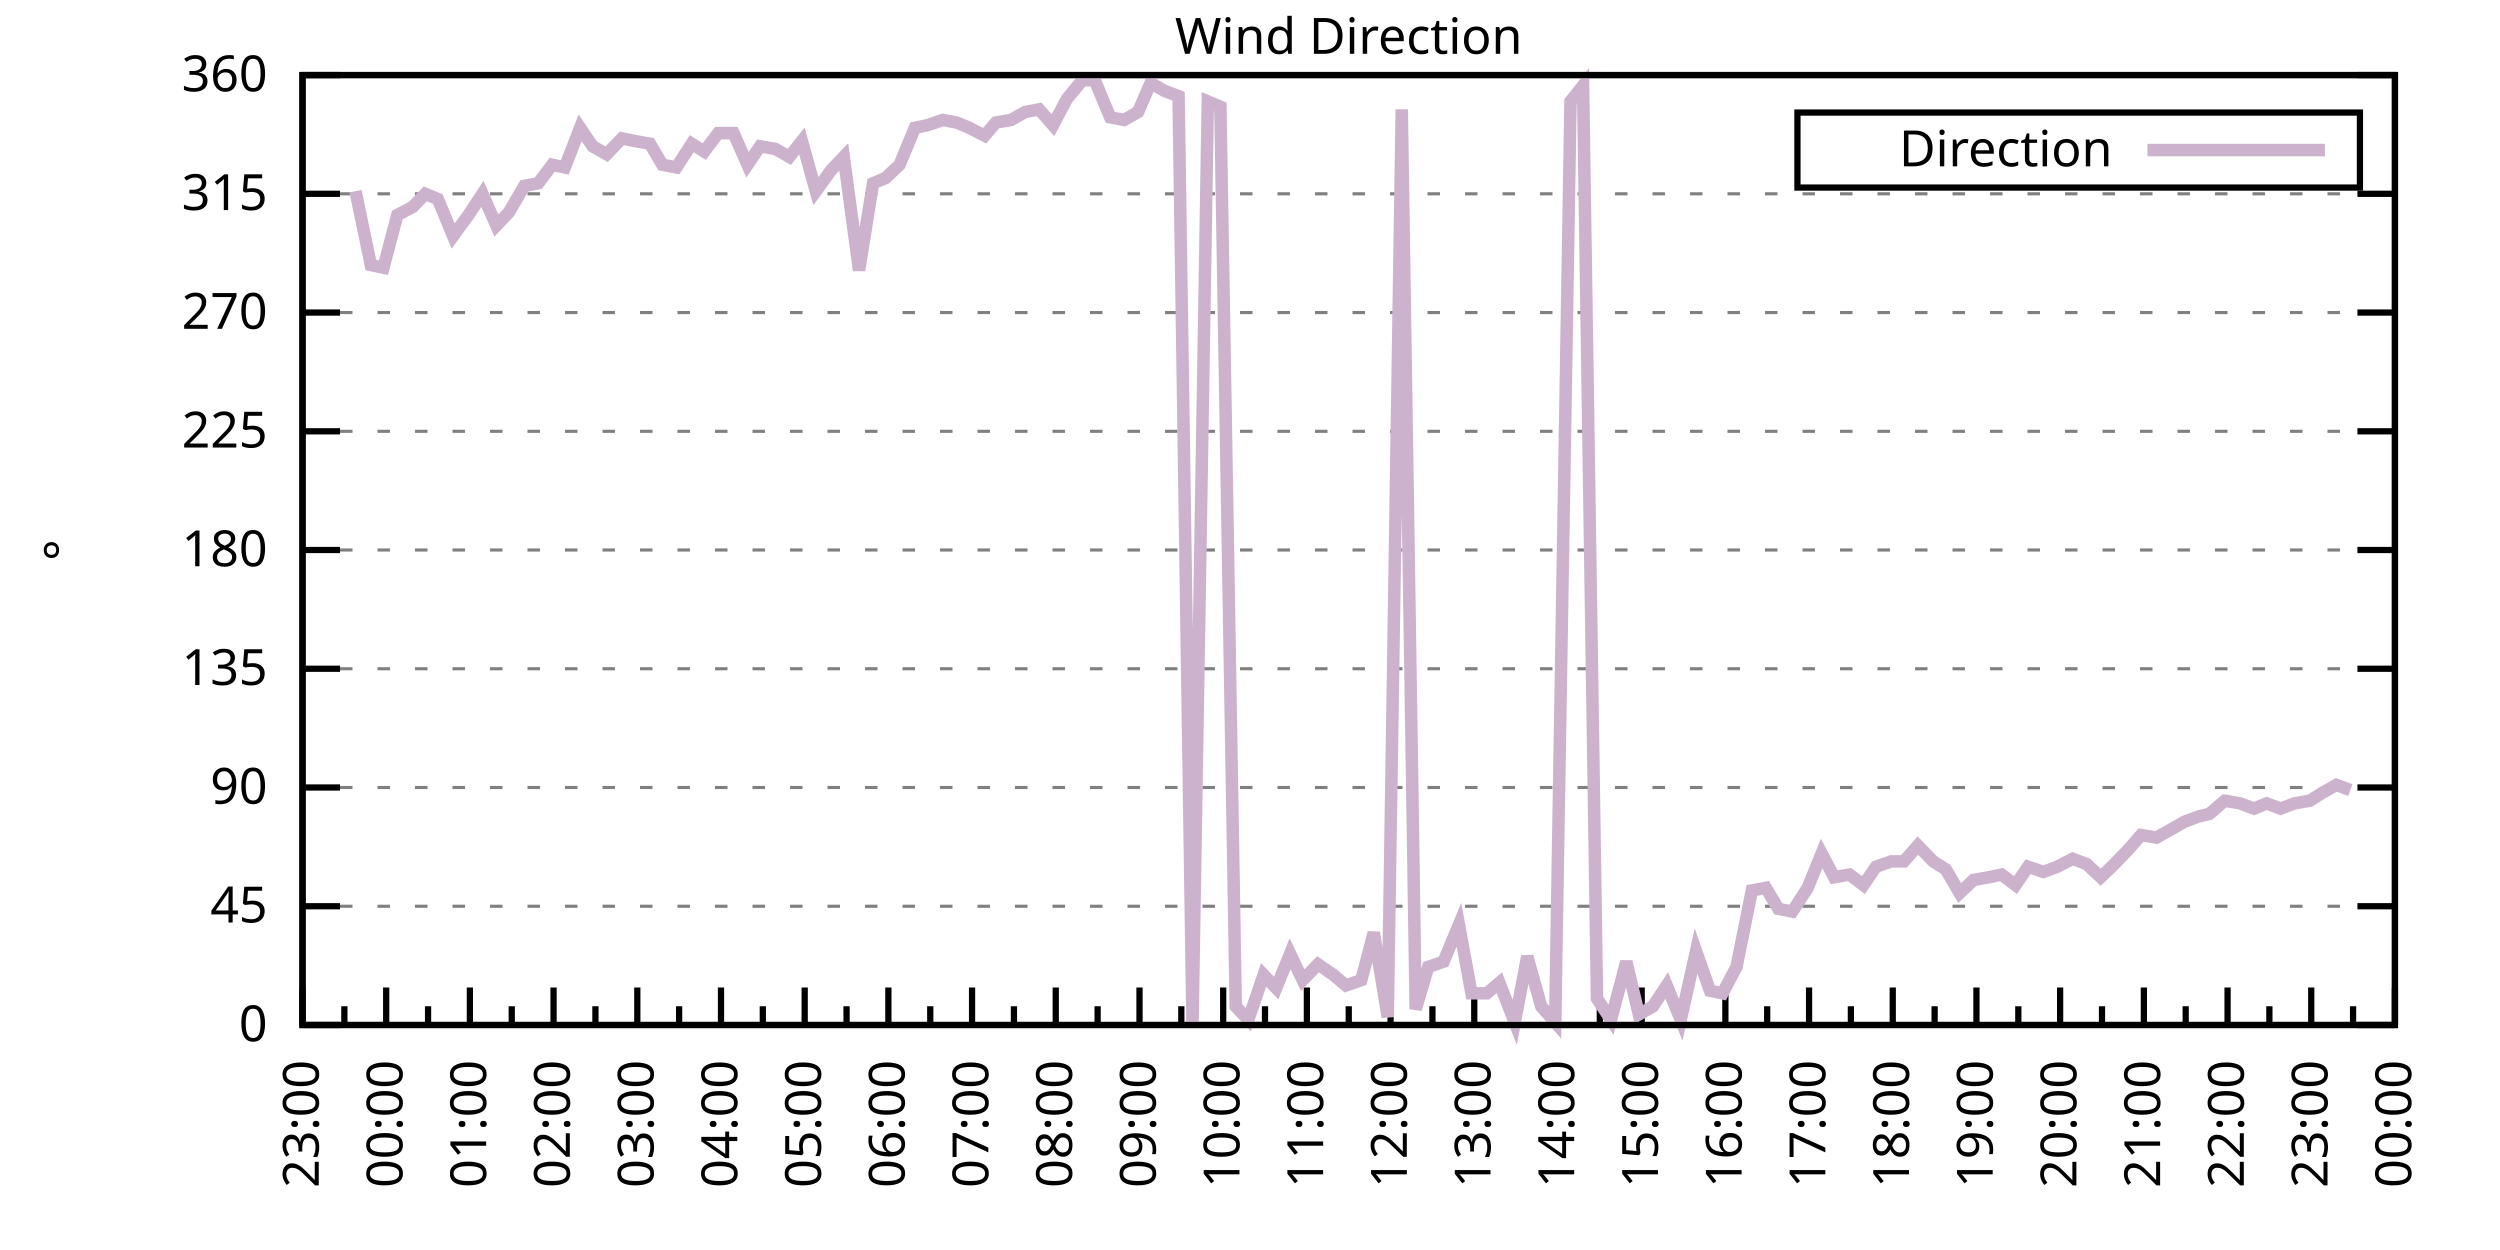
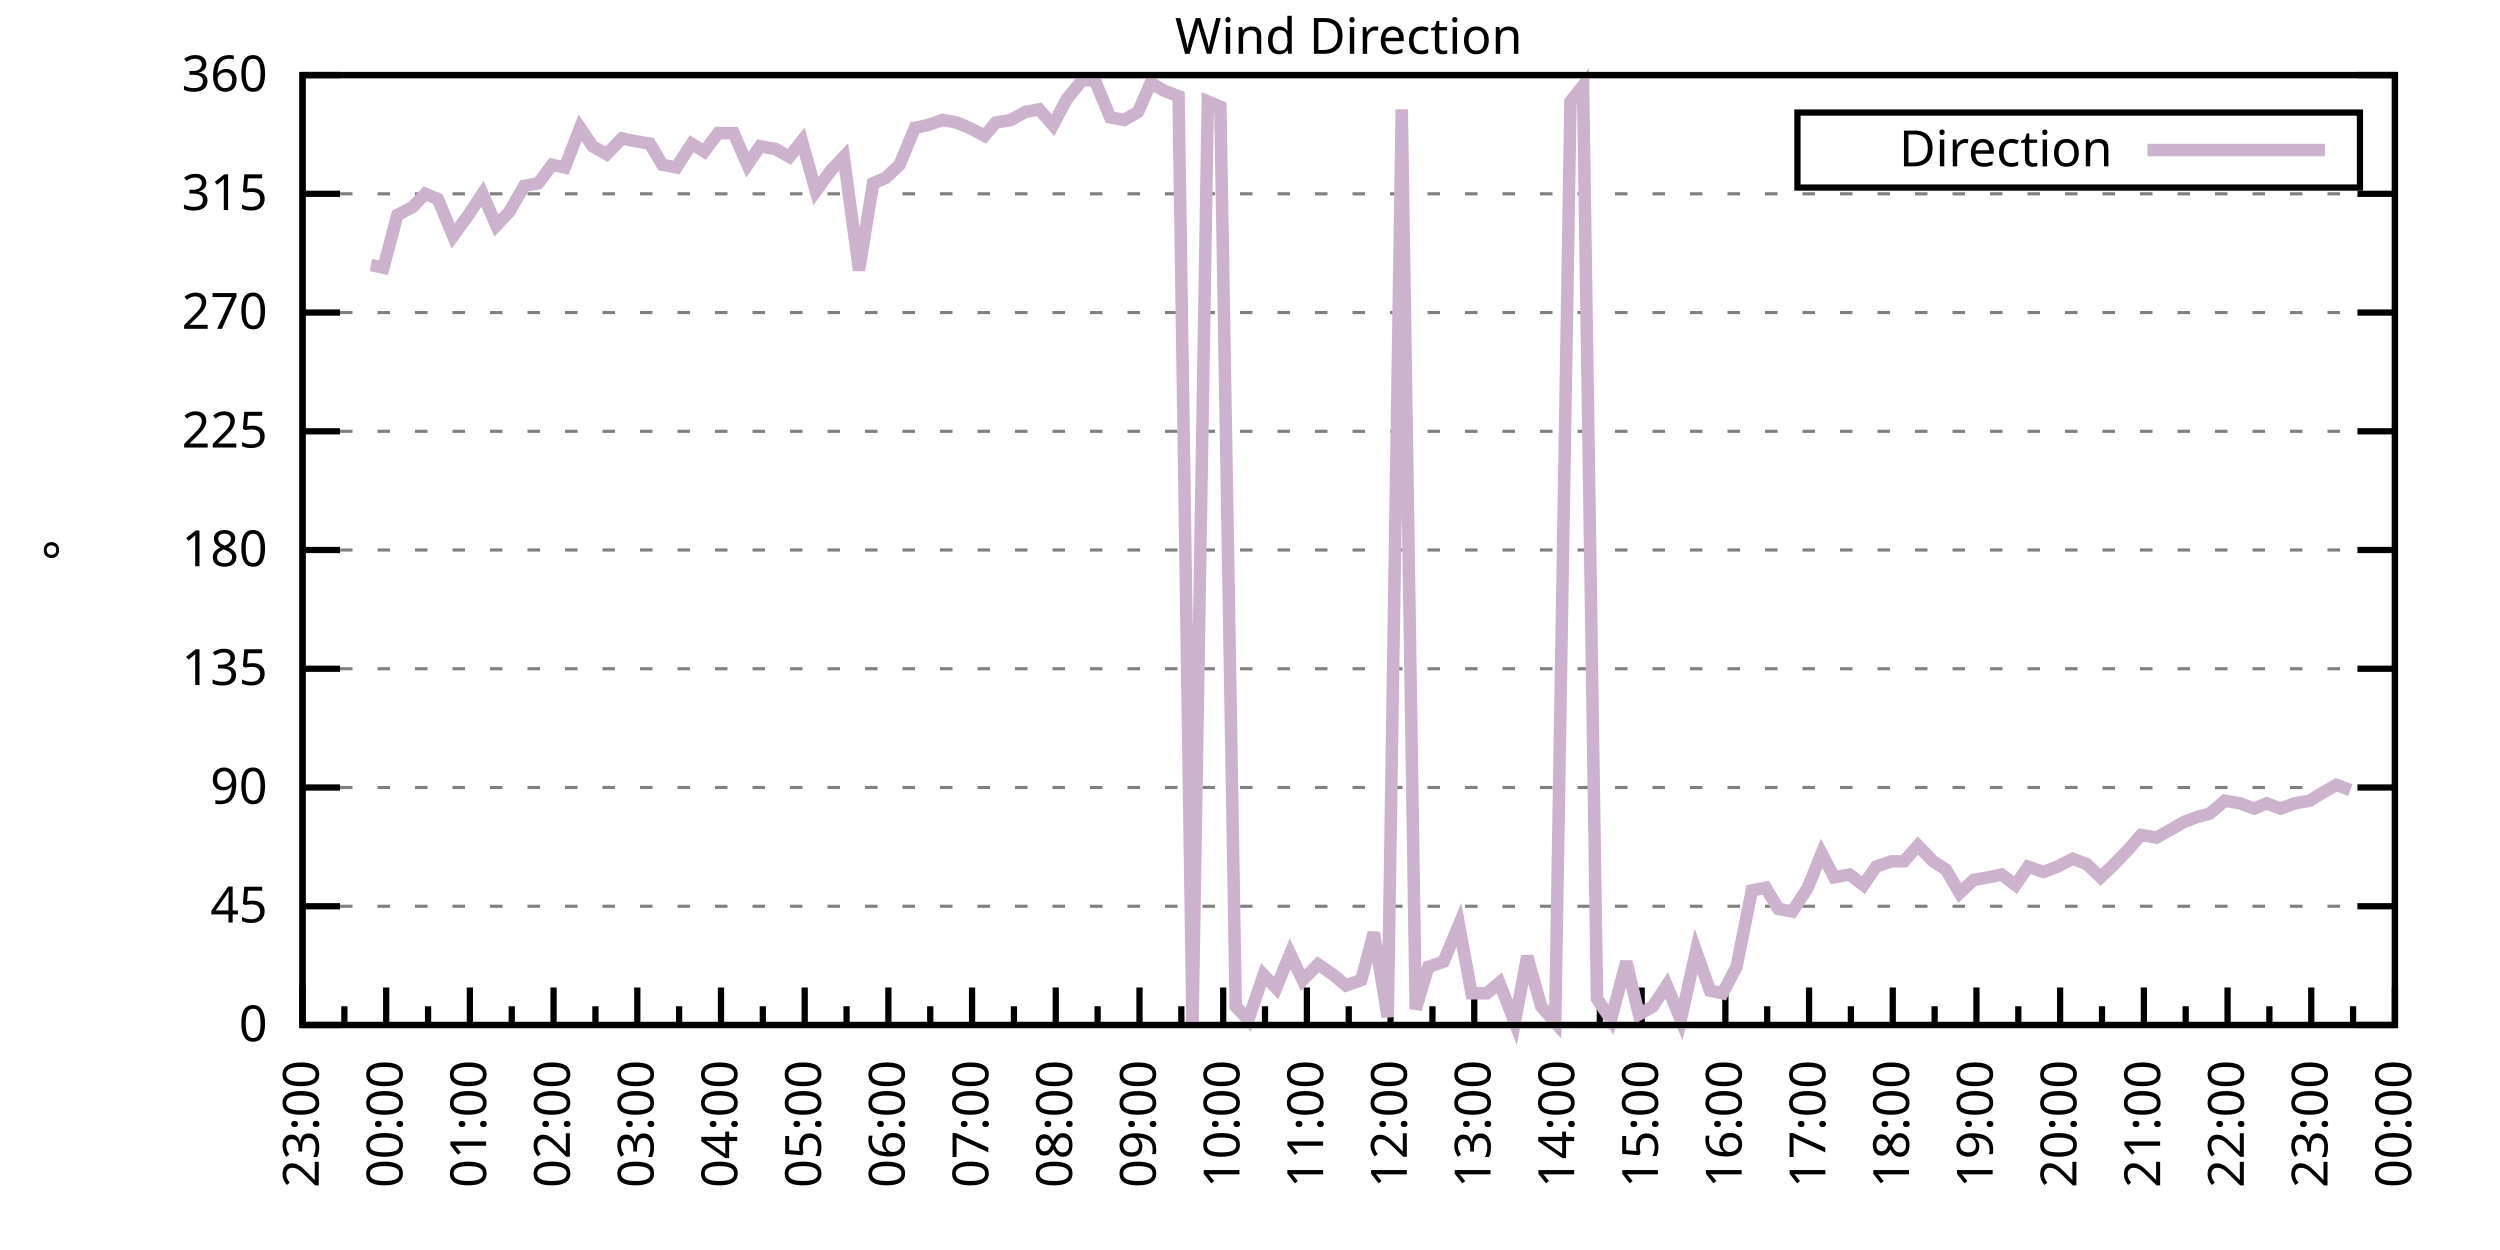
<svg xmlns="http://www.w3.org/2000/svg" xmlns:xlink="http://www.w3.org/1999/xlink" width="400" height="200" viewBox="0 0 400 200">
  <g id="gnuplot_canvas">
    <rect x="0" y="0" width="400" height="200" fill="none" />
    <defs>
      <circle id="gpDot" r="0.5" stroke-width="0.5" stroke="currentColor" />
      <path id="gpPt0" stroke-width="0.333" stroke="currentColor" d="M-1,0 h2 M0,-1 v2" />
      <path id="gpPt1" stroke-width="0.333" stroke="currentColor" d="M-1,-1 L1,1 M1,-1 L-1,1" />
      <path id="gpPt2" stroke-width="0.333" stroke="currentColor" d="M-1,0 L1,0 M0,-1 L0,1 M-1,-1 L1,1 M-1,1 L1,-1" />
      <rect id="gpPt3" stroke-width="0.333" stroke="currentColor" x="-1" y="-1" width="2" height="2" />
      <rect id="gpPt4" stroke-width="0.333" stroke="currentColor" fill="currentColor" x="-1" y="-1" width="2" height="2" />
      <circle id="gpPt5" stroke-width="0.333" stroke="currentColor" cx="0" cy="0" r="1" />
      <use xlink:href="#gpPt5" id="gpPt6" fill="currentColor" stroke="none" />
      <path id="gpPt7" stroke-width="0.333" stroke="currentColor" d="M0,-1.33 L-1.33,0.67 L1.33,0.67 z" />
      <use xlink:href="#gpPt7" id="gpPt8" fill="currentColor" stroke="none" />
      <use xlink:href="#gpPt7" id="gpPt9" stroke="currentColor" transform="rotate(180)" />
      <use xlink:href="#gpPt9" id="gpPt10" fill="currentColor" stroke="none" />
      <use xlink:href="#gpPt3" id="gpPt11" stroke="currentColor" transform="rotate(45)" />
      <use xlink:href="#gpPt11" id="gpPt12" fill="currentColor" stroke="none" />
      <path id="gpPt13" stroke-width="0.333" stroke="currentColor" d="M0,1.330 L1.265,0.411 L0.782,-1.067 L-0.782,-1.076 L-1.265,0.411 z" />
      <use xlink:href="#gpPt13" id="gpPt14" fill="currentColor" stroke="none" />
      <filter id="textbox" filterUnits="objectBoundingBox" x="0" y="0" height="1" width="1">
        <feFlood flood-color="white" flood-opacity="1" result="bgnd" />
        <feComposite in="SourceGraphic" in2="bgnd" operator="atop" />
      </filter>
      <filter id="greybox" filterUnits="objectBoundingBox" x="0" y="0" height="1" width="1">
        <feFlood flood-color="lightgrey" flood-opacity="1" result="grey" />
        <feComposite in="SourceGraphic" in2="grey" operator="atop" />
      </filter>
    </defs>
    <g fill="none" color="white" stroke="currentColor" stroke-width="1.00" stroke-linecap="butt" stroke-linejoin="miter">
</g>
    <g fill="none" color="black" stroke="currentColor" stroke-width="1.00" stroke-linecap="butt" stroke-linejoin="miter">
      <g stroke="none" shape-rendering="crispEdges">
        <polygon fill="rgb(255, 255, 255)" points="48.40,164.00 383.18,164.00 383.18,12.02 48.40,12.02 " />
      </g>
    </g>
    <g fill="none" color="black" stroke="currentColor" stroke-width="1.00" stroke-linecap="butt" stroke-linejoin="miter">
</g>
    <g fill="none" color="black" stroke="black" stroke-width="0.50" stroke-linecap="butt" stroke-linejoin="miter">
</g>
    <g fill="none" color="gray" stroke="currentColor" stroke-width="0.50" stroke-linecap="butt" stroke-linejoin="miter">
      <path stroke="gray" stroke-dasharray="2,4" class="gridline" d="M48.40,164.00 L383.19,164.00  " />
    </g>
    <g fill="none" color="gray" stroke="gray" stroke-width="1.00" stroke-linecap="butt" stroke-linejoin="miter">
</g>
    <g fill="none" color="black" stroke="currentColor" stroke-width="1.00" stroke-linecap="butt" stroke-linejoin="miter">
      <path stroke="black" d="M48.40,164.00 L54.40,164.00 M383.19,164.00 L377.19,164.00  " />
      <g transform="translate(42.80,166.60)" stroke="none" fill="black" font-family="Sans" font-size="8.00" text-anchor="end">
        <text>
          <tspan font-family="Sans"> 0</tspan>
        </text>
      </g>
    </g>
    <g fill="none" color="black" stroke="currentColor" stroke-width="1.00" stroke-linecap="butt" stroke-linejoin="miter">
</g>
    <g fill="none" color="black" stroke="black" stroke-width="0.50" stroke-linecap="butt" stroke-linejoin="miter">
</g>
    <g fill="none" color="gray" stroke="currentColor" stroke-width="0.50" stroke-linecap="butt" stroke-linejoin="miter">
      <path stroke="gray" stroke-dasharray="2,4" class="gridline" d="M48.40,145.00 L383.19,145.00  " />
    </g>
    <g fill="none" color="gray" stroke="gray" stroke-width="1.00" stroke-linecap="butt" stroke-linejoin="miter">
</g>
    <g fill="none" color="black" stroke="currentColor" stroke-width="1.00" stroke-linecap="butt" stroke-linejoin="miter">
      <path stroke="black" d="M48.40,145.00 L54.40,145.00 M383.19,145.00 L377.19,145.00  " />
      <g transform="translate(42.80,147.60)" stroke="none" fill="black" font-family="Sans" font-size="8.00" text-anchor="end">
        <text>
          <tspan font-family="Sans"> 45</tspan>
        </text>
      </g>
    </g>
    <g fill="none" color="black" stroke="currentColor" stroke-width="1.00" stroke-linecap="butt" stroke-linejoin="miter">
</g>
    <g fill="none" color="black" stroke="black" stroke-width="0.50" stroke-linecap="butt" stroke-linejoin="miter">
</g>
    <g fill="none" color="gray" stroke="currentColor" stroke-width="0.50" stroke-linecap="butt" stroke-linejoin="miter">
      <path stroke="gray" stroke-dasharray="2,4" class="gridline" d="M48.40,126.00 L383.19,126.00  " />
    </g>
    <g fill="none" color="gray" stroke="gray" stroke-width="1.00" stroke-linecap="butt" stroke-linejoin="miter">
</g>
    <g fill="none" color="black" stroke="currentColor" stroke-width="1.00" stroke-linecap="butt" stroke-linejoin="miter">
      <path stroke="black" d="M48.40,126.00 L54.40,126.00 M383.19,126.00 L377.19,126.00  " />
      <g transform="translate(42.80,128.60)" stroke="none" fill="black" font-family="Sans" font-size="8.00" text-anchor="end">
        <text>
          <tspan font-family="Sans"> 90</tspan>
        </text>
      </g>
    </g>
    <g fill="none" color="black" stroke="currentColor" stroke-width="1.00" stroke-linecap="butt" stroke-linejoin="miter">
</g>
    <g fill="none" color="black" stroke="black" stroke-width="0.50" stroke-linecap="butt" stroke-linejoin="miter">
</g>
    <g fill="none" color="gray" stroke="currentColor" stroke-width="0.50" stroke-linecap="butt" stroke-linejoin="miter">
      <path stroke="gray" stroke-dasharray="2,4" class="gridline" d="M48.40,107.00 L383.19,107.00  " />
    </g>
    <g fill="none" color="gray" stroke="gray" stroke-width="1.00" stroke-linecap="butt" stroke-linejoin="miter">
</g>
    <g fill="none" color="black" stroke="currentColor" stroke-width="1.00" stroke-linecap="butt" stroke-linejoin="miter">
      <path stroke="black" d="M48.40,107.00 L54.40,107.00 M383.19,107.00 L377.19,107.00  " />
      <g transform="translate(42.80,109.60)" stroke="none" fill="black" font-family="Sans" font-size="8.00" text-anchor="end">
        <text>
          <tspan font-family="Sans"> 135</tspan>
        </text>
      </g>
    </g>
    <g fill="none" color="black" stroke="currentColor" stroke-width="1.00" stroke-linecap="butt" stroke-linejoin="miter">
</g>
    <g fill="none" color="black" stroke="black" stroke-width="0.50" stroke-linecap="butt" stroke-linejoin="miter">
</g>
    <g fill="none" color="gray" stroke="currentColor" stroke-width="0.50" stroke-linecap="butt" stroke-linejoin="miter">
      <path stroke="gray" stroke-dasharray="2,4" class="gridline" d="M48.40,88.00 L383.19,88.00  " />
    </g>
    <g fill="none" color="gray" stroke="gray" stroke-width="1.00" stroke-linecap="butt" stroke-linejoin="miter">
</g>
    <g fill="none" color="black" stroke="currentColor" stroke-width="1.00" stroke-linecap="butt" stroke-linejoin="miter">
      <path stroke="black" d="M48.40,88.00 L54.40,88.00 M383.19,88.00 L377.19,88.00  " />
      <g transform="translate(42.80,90.60)" stroke="none" fill="black" font-family="Sans" font-size="8.00" text-anchor="end">
        <text>
          <tspan font-family="Sans"> 180</tspan>
        </text>
      </g>
    </g>
    <g fill="none" color="black" stroke="currentColor" stroke-width="1.00" stroke-linecap="butt" stroke-linejoin="miter">
</g>
    <g fill="none" color="black" stroke="black" stroke-width="0.50" stroke-linecap="butt" stroke-linejoin="miter">
</g>
    <g fill="none" color="gray" stroke="currentColor" stroke-width="0.50" stroke-linecap="butt" stroke-linejoin="miter">
      <path stroke="gray" stroke-dasharray="2,4" class="gridline" d="M48.40,69.01 L383.19,69.01  " />
    </g>
    <g fill="none" color="gray" stroke="gray" stroke-width="1.00" stroke-linecap="butt" stroke-linejoin="miter">
</g>
    <g fill="none" color="black" stroke="currentColor" stroke-width="1.00" stroke-linecap="butt" stroke-linejoin="miter">
      <path stroke="black" d="M48.40,69.01 L54.40,69.01 M383.19,69.01 L377.19,69.01  " />
      <g transform="translate(42.80,71.61)" stroke="none" fill="black" font-family="Sans" font-size="8.00" text-anchor="end">
        <text>
          <tspan font-family="Sans"> 225</tspan>
        </text>
      </g>
    </g>
    <g fill="none" color="black" stroke="currentColor" stroke-width="1.00" stroke-linecap="butt" stroke-linejoin="miter">
</g>
    <g fill="none" color="black" stroke="black" stroke-width="0.50" stroke-linecap="butt" stroke-linejoin="miter">
</g>
    <g fill="none" color="gray" stroke="currentColor" stroke-width="0.50" stroke-linecap="butt" stroke-linejoin="miter">
      <path stroke="gray" stroke-dasharray="2,4" class="gridline" d="M48.40,50.01 L383.19,50.01  " />
    </g>
    <g fill="none" color="gray" stroke="gray" stroke-width="1.00" stroke-linecap="butt" stroke-linejoin="miter">
</g>
    <g fill="none" color="black" stroke="currentColor" stroke-width="1.00" stroke-linecap="butt" stroke-linejoin="miter">
      <path stroke="black" d="M48.40,50.01 L54.40,50.01 M383.19,50.01 L377.19,50.01  " />
      <g transform="translate(42.80,52.61)" stroke="none" fill="black" font-family="Sans" font-size="8.00" text-anchor="end">
        <text>
          <tspan font-family="Sans"> 270</tspan>
        </text>
      </g>
    </g>
    <g fill="none" color="black" stroke="currentColor" stroke-width="1.00" stroke-linecap="butt" stroke-linejoin="miter">
</g>
    <g fill="none" color="black" stroke="black" stroke-width="0.50" stroke-linecap="butt" stroke-linejoin="miter">
</g>
    <g fill="none" color="gray" stroke="currentColor" stroke-width="0.50" stroke-linecap="butt" stroke-linejoin="miter">
      <path stroke="gray" stroke-dasharray="2,4" class="gridline" d="M48.40,31.01 L383.19,31.01  " />
    </g>
    <g fill="none" color="gray" stroke="gray" stroke-width="1.00" stroke-linecap="butt" stroke-linejoin="miter">
</g>
    <g fill="none" color="black" stroke="currentColor" stroke-width="1.00" stroke-linecap="butt" stroke-linejoin="miter">
      <path stroke="black" d="M48.40,31.01 L54.40,31.01 M383.19,31.01 L377.19,31.01  " />
      <g transform="translate(42.80,33.61)" stroke="none" fill="black" font-family="Sans" font-size="8.00" text-anchor="end">
        <text>
          <tspan font-family="Sans"> 315</tspan>
        </text>
      </g>
    </g>
    <g fill="none" color="black" stroke="currentColor" stroke-width="1.00" stroke-linecap="butt" stroke-linejoin="miter">
</g>
    <g fill="none" color="black" stroke="black" stroke-width="0.50" stroke-linecap="butt" stroke-linejoin="miter">
</g>
    <g fill="none" color="gray" stroke="currentColor" stroke-width="0.50" stroke-linecap="butt" stroke-linejoin="miter">
      <path stroke="gray" stroke-dasharray="2,4" class="gridline" d="M48.40,12.01 L383.19,12.01  " />
    </g>
    <g fill="none" color="gray" stroke="gray" stroke-width="1.00" stroke-linecap="butt" stroke-linejoin="miter">
</g>
    <g fill="none" color="black" stroke="currentColor" stroke-width="1.00" stroke-linecap="butt" stroke-linejoin="miter">
      <path stroke="black" d="M48.40,12.01 L54.40,12.01 M383.19,12.01 L377.19,12.01  " />
      <g transform="translate(42.80,14.61)" stroke="none" fill="black" font-family="Sans" font-size="8.00" text-anchor="end">
        <text>
          <tspan font-family="Sans"> 360</tspan>
        </text>
      </g>
    </g>
    <g fill="none" color="black" stroke="currentColor" stroke-width="1.00" stroke-linecap="butt" stroke-linejoin="miter">
      <path stroke="black" d="M48.40,164.00 L48.40,158.00  " />
      <g transform="translate(51.00,169.60) rotate(270)" stroke="none" fill="black" font-family="Sans" font-size="8.00" text-anchor="end">
        <text>
          <tspan font-family="Sans">23:00</tspan>
        </text>
      </g>
    </g>
    <g fill="none" color="black" stroke="currentColor" stroke-width="1.00" stroke-linecap="butt" stroke-linejoin="miter">
      <path stroke="black" d="M55.10,164.00 L55.10,161.00 M61.79,164.00 L61.79,158.00  " />
      <g transform="translate(64.39,169.60) rotate(270)" stroke="none" fill="black" font-family="Sans" font-size="8.00" text-anchor="end">
        <text>
          <tspan font-family="Sans">00:00</tspan>
        </text>
      </g>
    </g>
    <g fill="none" color="black" stroke="currentColor" stroke-width="1.00" stroke-linecap="butt" stroke-linejoin="miter">
      <path stroke="black" d="M68.49,164.00 L68.49,161.00 M75.18,164.00 L75.18,158.00  " />
      <g transform="translate(77.78,169.60) rotate(270)" stroke="none" fill="black" font-family="Sans" font-size="8.00" text-anchor="end">
        <text>
          <tspan font-family="Sans">01:00</tspan>
        </text>
      </g>
    </g>
    <g fill="none" color="black" stroke="currentColor" stroke-width="1.00" stroke-linecap="butt" stroke-linejoin="miter">
      <path stroke="black" d="M81.88,164.00 L81.88,161.00 M88.57,164.00 L88.57,158.00  " />
      <g transform="translate(91.17,169.60) rotate(270)" stroke="none" fill="black" font-family="Sans" font-size="8.00" text-anchor="end">
        <text>
          <tspan font-family="Sans">02:00</tspan>
        </text>
      </g>
    </g>
    <g fill="none" color="black" stroke="currentColor" stroke-width="1.00" stroke-linecap="butt" stroke-linejoin="miter">
      <path stroke="black" d="M95.27,164.00 L95.27,161.00 M101.97,164.00 L101.97,158.00  " />
      <g transform="translate(104.57,169.60) rotate(270)" stroke="none" fill="black" font-family="Sans" font-size="8.00" text-anchor="end">
        <text>
          <tspan font-family="Sans">03:00</tspan>
        </text>
      </g>
    </g>
    <g fill="none" color="black" stroke="currentColor" stroke-width="1.00" stroke-linecap="butt" stroke-linejoin="miter">
      <path stroke="black" d="M108.66,164.00 L108.66,161.00 M115.36,164.00 L115.36,158.00  " />
      <g transform="translate(117.96,169.60) rotate(270)" stroke="none" fill="black" font-family="Sans" font-size="8.00" text-anchor="end">
        <text>
          <tspan font-family="Sans">04:00</tspan>
        </text>
      </g>
    </g>
    <g fill="none" color="black" stroke="currentColor" stroke-width="1.00" stroke-linecap="butt" stroke-linejoin="miter">
      <path stroke="black" d="M122.05,164.00 L122.05,161.00 M128.75,164.00 L128.75,158.00  " />
      <g transform="translate(131.35,169.60) rotate(270)" stroke="none" fill="black" font-family="Sans" font-size="8.00" text-anchor="end">
        <text>
          <tspan font-family="Sans">05:00</tspan>
        </text>
      </g>
    </g>
    <g fill="none" color="black" stroke="currentColor" stroke-width="1.00" stroke-linecap="butt" stroke-linejoin="miter">
      <path stroke="black" d="M135.45,164.00 L135.45,161.00 M142.14,164.00 L142.14,158.00  " />
      <g transform="translate(144.74,169.60) rotate(270)" stroke="none" fill="black" font-family="Sans" font-size="8.00" text-anchor="end">
        <text>
          <tspan font-family="Sans">06:00</tspan>
        </text>
      </g>
    </g>
    <g fill="none" color="black" stroke="currentColor" stroke-width="1.00" stroke-linecap="butt" stroke-linejoin="miter">
      <path stroke="black" d="M148.84,164.00 L148.84,161.00 M155.53,164.00 L155.53,158.00  " />
      <g transform="translate(158.13,169.60) rotate(270)" stroke="none" fill="black" font-family="Sans" font-size="8.00" text-anchor="end">
        <text>
          <tspan font-family="Sans">07:00</tspan>
        </text>
      </g>
    </g>
    <g fill="none" color="black" stroke="currentColor" stroke-width="1.00" stroke-linecap="butt" stroke-linejoin="miter">
      <path stroke="black" d="M162.23,164.00 L162.23,161.00 M168.92,164.00 L168.92,158.00  " />
      <g transform="translate(171.52,169.60) rotate(270)" stroke="none" fill="black" font-family="Sans" font-size="8.00" text-anchor="end">
        <text>
          <tspan font-family="Sans">08:00</tspan>
        </text>
      </g>
    </g>
    <g fill="none" color="black" stroke="currentColor" stroke-width="1.00" stroke-linecap="butt" stroke-linejoin="miter">
      <path stroke="black" d="M175.62,164.00 L175.62,161.00 M182.32,164.00 L182.32,158.00  " />
      <g transform="translate(184.92,169.60) rotate(270)" stroke="none" fill="black" font-family="Sans" font-size="8.00" text-anchor="end">
        <text>
          <tspan font-family="Sans">09:00</tspan>
        </text>
      </g>
    </g>
    <g fill="none" color="black" stroke="currentColor" stroke-width="1.00" stroke-linecap="butt" stroke-linejoin="miter">
      <path stroke="black" d="M189.01,164.00 L189.01,161.00 M195.71,164.00 L195.71,158.00  " />
      <g transform="translate(198.31,169.60) rotate(270)" stroke="none" fill="black" font-family="Sans" font-size="8.00" text-anchor="end">
        <text>
          <tspan font-family="Sans">10:00</tspan>
        </text>
      </g>
    </g>
    <g fill="none" color="black" stroke="currentColor" stroke-width="1.00" stroke-linecap="butt" stroke-linejoin="miter">
      <path stroke="black" d="M202.40,164.00 L202.40,161.00 M209.10,164.00 L209.10,158.00  " />
      <g transform="translate(211.70,169.60) rotate(270)" stroke="none" fill="black" font-family="Sans" font-size="8.00" text-anchor="end">
        <text>
          <tspan font-family="Sans">11:00</tspan>
        </text>
      </g>
    </g>
    <g fill="none" color="black" stroke="currentColor" stroke-width="1.00" stroke-linecap="butt" stroke-linejoin="miter">
      <path stroke="black" d="M215.80,164.00 L215.80,161.00 M222.49,164.00 L222.49,158.00  " />
      <g transform="translate(225.09,169.60) rotate(270)" stroke="none" fill="black" font-family="Sans" font-size="8.00" text-anchor="end">
        <text>
          <tspan font-family="Sans">12:00</tspan>
        </text>
      </g>
    </g>
    <g fill="none" color="black" stroke="currentColor" stroke-width="1.00" stroke-linecap="butt" stroke-linejoin="miter">
      <path stroke="black" d="M229.19,164.00 L229.19,161.00 M235.88,164.00 L235.88,158.00  " />
      <g transform="translate(238.48,169.60) rotate(270)" stroke="none" fill="black" font-family="Sans" font-size="8.00" text-anchor="end">
        <text>
          <tspan font-family="Sans">13:00</tspan>
        </text>
      </g>
    </g>
    <g fill="none" color="black" stroke="currentColor" stroke-width="1.00" stroke-linecap="butt" stroke-linejoin="miter">
      <path stroke="black" d="M242.58,164.00 L242.58,161.00 M249.27,164.00 L249.27,158.00  " />
      <g transform="translate(251.87,169.60) rotate(270)" stroke="none" fill="black" font-family="Sans" font-size="8.00" text-anchor="end">
        <text>
          <tspan font-family="Sans">14:00</tspan>
        </text>
      </g>
    </g>
    <g fill="none" color="black" stroke="currentColor" stroke-width="1.00" stroke-linecap="butt" stroke-linejoin="miter">
      <path stroke="black" d="M255.97,164.00 L255.97,161.00 M262.67,164.00 L262.67,158.00  " />
      <g transform="translate(265.27,169.60) rotate(270)" stroke="none" fill="black" font-family="Sans" font-size="8.00" text-anchor="end">
        <text>
          <tspan font-family="Sans">15:00</tspan>
        </text>
      </g>
    </g>
    <g fill="none" color="black" stroke="currentColor" stroke-width="1.00" stroke-linecap="butt" stroke-linejoin="miter">
      <path stroke="black" d="M269.36,164.00 L269.36,161.00 M276.06,164.00 L276.06,158.00  " />
      <g transform="translate(278.66,169.60) rotate(270)" stroke="none" fill="black" font-family="Sans" font-size="8.00" text-anchor="end">
        <text>
          <tspan font-family="Sans">16:00</tspan>
        </text>
      </g>
    </g>
    <g fill="none" color="black" stroke="currentColor" stroke-width="1.00" stroke-linecap="butt" stroke-linejoin="miter">
      <path stroke="black" d="M282.75,164.00 L282.75,161.00 M289.45,164.00 L289.45,158.00  " />
      <g transform="translate(292.05,169.60) rotate(270)" stroke="none" fill="black" font-family="Sans" font-size="8.00" text-anchor="end">
        <text>
          <tspan font-family="Sans">17:00</tspan>
        </text>
      </g>
    </g>
    <g fill="none" color="black" stroke="currentColor" stroke-width="1.00" stroke-linecap="butt" stroke-linejoin="miter">
      <path stroke="black" d="M296.14,164.00 L296.14,161.00 M302.84,164.00 L302.84,158.00  " />
      <g transform="translate(305.44,169.60) rotate(270)" stroke="none" fill="black" font-family="Sans" font-size="8.00" text-anchor="end">
        <text>
          <tspan font-family="Sans">18:00</tspan>
        </text>
      </g>
    </g>
    <g fill="none" color="black" stroke="currentColor" stroke-width="1.00" stroke-linecap="butt" stroke-linejoin="miter">
      <path stroke="black" d="M309.54,164.00 L309.54,161.00 M316.23,164.00 L316.23,158.00  " />
      <g transform="translate(318.83,169.60) rotate(270)" stroke="none" fill="black" font-family="Sans" font-size="8.00" text-anchor="end">
        <text>
          <tspan font-family="Sans">19:00</tspan>
        </text>
      </g>
    </g>
    <g fill="none" color="black" stroke="currentColor" stroke-width="1.00" stroke-linecap="butt" stroke-linejoin="miter">
      <path stroke="black" d="M322.93,164.00 L322.93,161.00 M329.62,164.00 L329.62,158.00  " />
      <g transform="translate(332.22,169.60) rotate(270)" stroke="none" fill="black" font-family="Sans" font-size="8.00" text-anchor="end">
        <text>
          <tspan font-family="Sans">20:00</tspan>
        </text>
      </g>
    </g>
    <g fill="none" color="black" stroke="currentColor" stroke-width="1.00" stroke-linecap="butt" stroke-linejoin="miter">
      <path stroke="black" d="M336.32,164.00 L336.32,161.00 M343.02,164.00 L343.02,158.00  " />
      <g transform="translate(345.62,169.60) rotate(270)" stroke="none" fill="black" font-family="Sans" font-size="8.00" text-anchor="end">
        <text>
          <tspan font-family="Sans">21:00</tspan>
        </text>
      </g>
    </g>
    <g fill="none" color="black" stroke="currentColor" stroke-width="1.00" stroke-linecap="butt" stroke-linejoin="miter">
      <path stroke="black" d="M349.71,164.00 L349.71,161.00 M356.41,164.00 L356.41,158.00  " />
      <g transform="translate(359.01,169.60) rotate(270)" stroke="none" fill="black" font-family="Sans" font-size="8.00" text-anchor="end">
        <text>
          <tspan font-family="Sans">22:00</tspan>
        </text>
      </g>
    </g>
    <g fill="none" color="black" stroke="currentColor" stroke-width="1.00" stroke-linecap="butt" stroke-linejoin="miter">
      <path stroke="black" d="M363.10,164.00 L363.10,161.00 M369.80,164.00 L369.80,158.00  " />
      <g transform="translate(372.40,169.60) rotate(270)" stroke="none" fill="black" font-family="Sans" font-size="8.00" text-anchor="end">
        <text>
          <tspan font-family="Sans">23:00</tspan>
        </text>
      </g>
    </g>
    <g fill="none" color="black" stroke="currentColor" stroke-width="1.00" stroke-linecap="butt" stroke-linejoin="miter">
      <path stroke="black" d="M376.49,164.00 L376.49,161.00 M383.19,164.00 L383.19,158.00  " />
      <g transform="translate(385.79,169.60) rotate(270)" stroke="none" fill="black" font-family="Sans" font-size="8.00" text-anchor="end">
        <text>
          <tspan font-family="Sans">00:00</tspan>
        </text>
      </g>
    </g>
    <g fill="none" color="black" stroke="currentColor" stroke-width="1.00" stroke-linecap="butt" stroke-linejoin="miter">
</g>
    <g fill="none" color="black" stroke="currentColor" stroke-width="1.00" stroke-linecap="butt" stroke-linejoin="miter">
      <path stroke="black" d="M48.40,12.01 L48.40,164.00 L383.19,164.00 L383.19,12.01 L48.40,12.01 Z  " />
    </g>
    <g fill="none" color="black" stroke="currentColor" stroke-width="1.00" stroke-linecap="butt" stroke-linejoin="miter">
      <g transform="translate(12.80,88.01) rotate(270)" stroke="none" fill="black" font-family="Sans" font-size="8.00" text-anchor="middle">
        <text>
          <tspan font-family="Sans">°</tspan>
        </text>
      </g>
    </g>
    <g fill="none" color="black" stroke="currentColor" stroke-width="1.00" stroke-linecap="butt" stroke-linejoin="miter">
</g>
    <g fill="none" color="black" stroke="currentColor" stroke-width="1.00" stroke-linecap="butt" stroke-linejoin="miter">
      <path stroke="black" d="M287.59,30.01 L287.59,18.01 L377.59,18.01 L377.59,30.01 L287.59,30.01 Z  " />
    </g>
    <g id="Wind_direction_plot_1">
      <g fill="none" color="white" stroke="black" stroke-width="2.00" stroke-linecap="butt" stroke-linejoin="miter">
</g>
      <g fill="none" color="black" stroke="currentColor" stroke-width="2.00" stroke-linecap="butt" stroke-linejoin="miter">
        <g transform="translate(337.99,26.61)" stroke="none" fill="black" font-family="Sans" font-size="8.00" text-anchor="end">
          <text>
            <tspan font-family="Sans">Direction</tspan>
          </text>
        </g>
      </g>
      <g fill="none" color="black" stroke="currentColor" stroke-width="2.00" stroke-linecap="butt" stroke-linejoin="miter">
-         <path stroke="rgb(204, 178, 204)" d="M343.59,24.01 L371.99,24.01 M56.88,30.59 L59.34,42.41 L61.35,42.83 L63.58,34.39 L66.03,33.12 L68.04,31.01   L70.05,31.85 L72.50,37.76 L74.96,34.39 L77.19,31.01 L79.42,36.08 L81.43,33.96 L83.89,29.74 L86.12,29.32   L88.35,26.36 L90.36,26.79 L92.82,20.45 L94.82,23.41 L97.06,24.68 L99.51,22.14 L101.52,22.56 L103.98,22.99   L105.98,26.36 L108.22,26.79 L110.67,22.99 L112.68,24.25 L114.91,21.30 L117.37,21.30 L119.60,26.36 L121.61,23.41   L124.06,23.83 L126.29,25.10 L128.30,22.56 L130.54,30.59 L132.99,27.21 L135.00,25.10 L137.45,43.25 L139.69,29.32   L141.69,28.48 L143.93,26.36 L146.38,20.45 L148.39,20.03 L150.85,19.19 L153.08,19.61 L155.09,20.45 L157.54,21.72   L159.33,19.61 L161.78,19.19 L164.01,17.92 L166.25,17.50 L168.48,20.03 L170.71,15.81 L173.17,12.85 L175.17,12.85   L177.63,18.77 L179.86,19.19 L182.09,17.92 L184.10,13.28 L186.33,14.54 L188.57,15.39 L190.80,164.00 L193.25,16.23   L195.26,17.08 L197.72,161.04 L199.73,163.16 L202.18,155.98 L204.19,158.09 L206.42,152.60 L208.43,156.82 L210.88,154.29   L213.34,155.98 L215.35,157.67 L217.80,156.82 L219.81,149.22 L222.04,162.73 L224.28,17.50 L226.51,161.47 L228.52,154.71   L230.97,153.87 L233.43,147.96 L235.44,158.93 L237.89,158.93 L239.90,157.24 L242.36,163.58 L244.36,153.02 L246.60,161.04   L248.83,163.58 L251.28,16.23 L253.29,13.70 L255.52,159.78 L257.76,163.16 L260.21,153.87 L262.22,162.31 L264.45,161.04   L266.68,157.67 L268.92,163.16 L271.37,152.18 L273.60,158.51 L275.61,158.93 L277.84,154.71 L280.30,142.47 L282.53,142.05   L284.54,145.42 L286.77,145.85 L289.23,142.05 L291.46,136.56 L293.47,140.36 L295.92,139.93 L298.15,141.62 L300.16,138.67   L302.62,137.82 L304.63,137.82 L306.86,135.29 L309.31,137.82 L311.32,139.09 L313.55,142.89 L315.79,140.78 L318.24,140.36   L320.25,139.93 L322.48,141.62 L324.49,138.67 L326.95,139.51 L329.18,138.67 L331.63,137.40 L333.86,138.25 L336.10,140.36   L337.88,138.67 L340.34,136.14 L342.57,133.60 L345.02,134.02 L347.26,132.76 L349.49,131.49 L351.72,130.65 L353.51,130.22   L355.96,128.11 L358.42,128.54 L360.65,129.38 L362.66,128.54 L364.89,129.38 L367.12,128.54 L369.58,128.11 L371.58,126.85   L373.82,125.58 L376.05,126.42  " />
+         <path stroke="rgb(204, 178, 204)" d="M343.59,24.01 L371.99,24.01 M59.34,42.41 L61.35,42.83 L63.58,34.39 L66.03,33.12 L68.04,31.01 L70.05,31.85   L72.50,37.76 L74.96,34.39 L77.19,31.01 L79.42,36.08 L81.43,33.96 L83.89,29.74 L86.12,29.32 L88.35,26.36   L90.36,26.79 L92.82,20.45 L94.82,23.41 L97.06,24.68 L99.51,22.14 L101.52,22.56 L103.98,22.99 L105.98,26.36   L108.22,26.79 L110.67,22.99 L112.68,24.25 L114.91,21.30 L117.37,21.30 L119.60,26.36 L121.61,23.41 L124.06,23.83   L126.29,25.10 L128.30,22.56 L130.54,30.59 L132.99,27.21 L135.00,25.10 L137.45,43.25 L139.69,29.32 L141.69,28.48   L143.93,26.36 L146.38,20.45 L148.39,20.03 L150.85,19.19 L153.08,19.61 L155.09,20.45 L157.54,21.72 L159.33,19.61   L161.78,19.19 L164.01,17.92 L166.25,17.50 L168.48,20.03 L170.71,15.81 L173.17,12.85 L175.17,12.85 L177.63,18.77   L179.86,19.19 L182.09,17.92 L184.10,13.28 L186.33,14.54 L188.57,15.39 L190.80,164.00 L193.25,16.23 L195.26,17.08   L197.72,161.04 L199.73,163.16 L202.18,155.98 L204.19,158.09 L206.42,152.60 L208.43,156.82 L210.88,154.29 L213.34,155.98   L215.35,157.67 L217.80,156.82 L219.81,149.22 L222.04,162.73 L224.28,17.50 L226.51,161.47 L228.52,154.71 L230.97,153.87   L233.43,147.96 L235.44,158.93 L237.89,158.93 L239.90,157.24 L242.36,163.58 L244.36,153.02 L246.60,161.04 L248.83,163.58   L251.28,16.23 L253.29,13.70 L255.52,159.78 L257.76,163.16 L260.21,153.87 L262.22,162.31 L264.45,161.04 L266.68,157.67   L268.92,163.16 L271.37,152.18 L273.60,158.51 L275.61,158.93 L277.84,154.71 L280.30,142.47 L282.53,142.05 L284.54,145.42   L286.77,145.85 L289.23,142.05 L291.46,136.56 L293.47,140.36 L295.92,139.93 L298.15,141.62 L300.16,138.67 L302.62,137.82   L304.63,137.82 L306.86,135.29 L309.31,137.82 L311.32,139.09 L313.55,142.89 L315.79,140.78 L318.24,140.36 L320.25,139.93   L322.48,141.62 L324.49,138.67 L326.95,139.51 L329.18,138.67 L331.63,137.40 L333.86,138.25 L336.10,140.36 L337.88,138.67   L340.34,136.14 L342.57,133.60 L345.02,134.02 L347.26,132.76 L349.49,131.49 L351.72,130.65 L353.51,130.22 L355.96,128.11   L358.42,128.54 L360.65,129.38 L362.66,128.54 L364.89,129.38 L367.12,128.54 L369.58,128.11 L371.58,126.85 L373.82,125.58   L376.05,126.42  " />
      </g>
    </g>
    <g fill="none" color="black" stroke="currentColor" stroke-width="2.00" stroke-linecap="butt" stroke-linejoin="miter">
</g>
    <g fill="none" color="black" stroke="black" stroke-width="1.00" stroke-linecap="butt" stroke-linejoin="miter">
</g>
    <g fill="none" color="black" stroke="currentColor" stroke-width="1.00" stroke-linecap="butt" stroke-linejoin="miter">
      <path stroke="black" d="M48.40,12.01 L48.40,164.00 L383.19,164.00 L383.19,12.01 L48.40,12.01 Z  " />
    </g>
    <g fill="none" color="black" stroke="currentColor" stroke-width="1.00" stroke-linecap="butt" stroke-linejoin="miter">
      <g transform="translate(215.79,8.61)" stroke="none" fill="black" font-family="Sans" font-size="8.00" text-anchor="middle">
        <text>
          <tspan font-family="Sans">Wind Direction</tspan>
        </text>
      </g>
    </g>
    <g fill="none" color="black" stroke="currentColor" stroke-width="1.00" stroke-linecap="butt" stroke-linejoin="miter">
</g>
  </g>
</svg>
